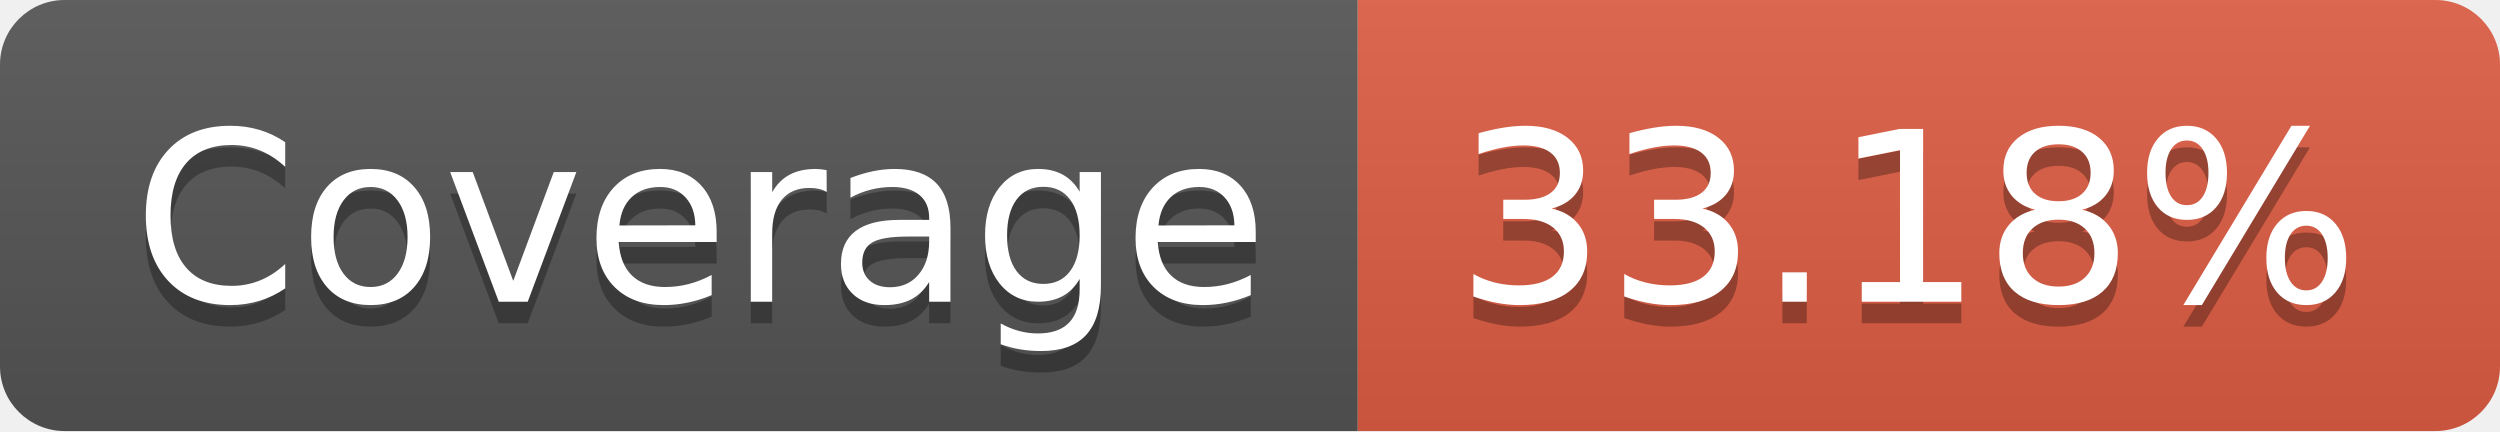
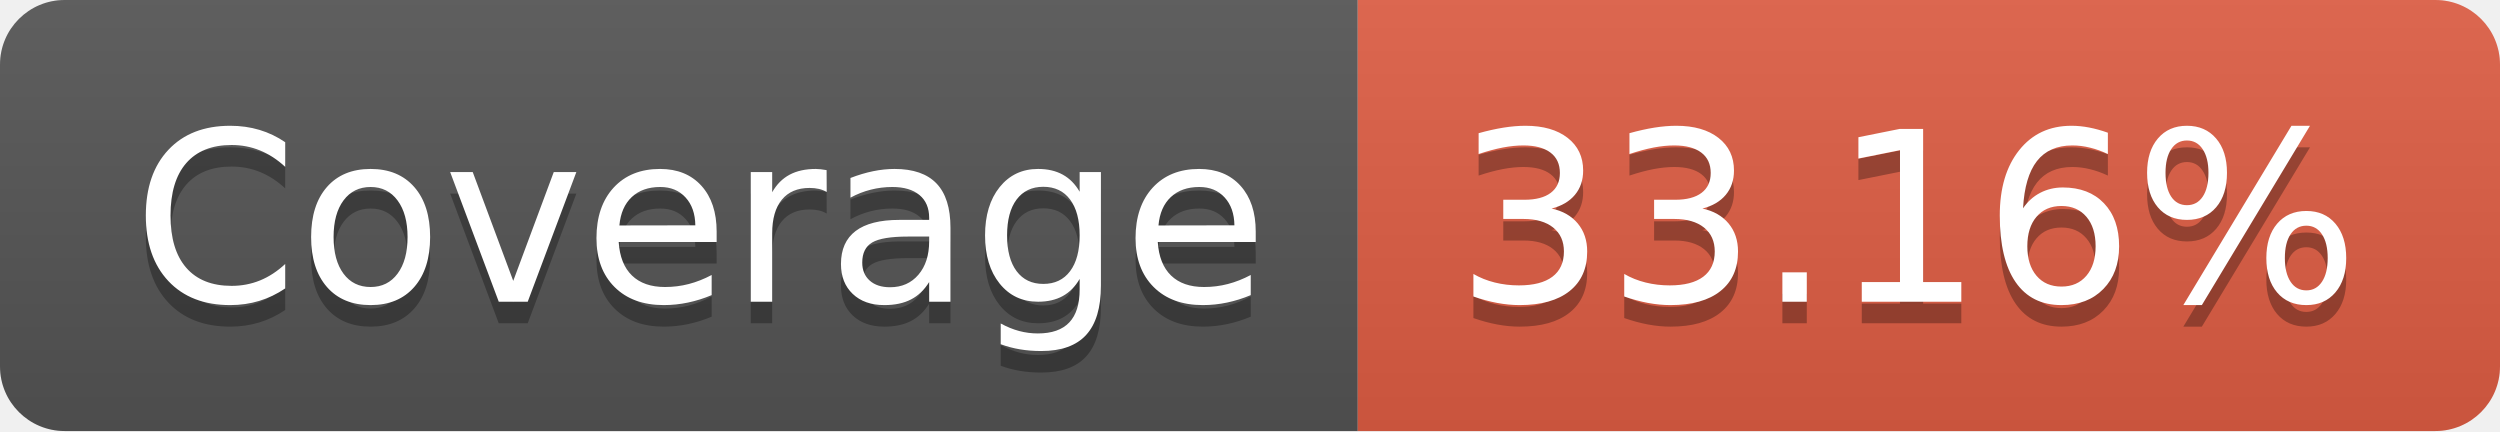
- <svg xmlns="http://www.w3.org/2000/svg" width="116" height="20" role="img" aria-label="Coverage: 33.18%">
+ <svg xmlns="http://www.w3.org/2000/svg" width="116" height="20" role="img" aria-label="Coverage: 33.16%">
  <linearGradient id="s" x2="0" y2="100%">
    <stop offset="0" stop-color="#bbb" stop-opacity=".1" />
    <stop offset="1" stop-opacity=".1" />
  </linearGradient>
  <clipPath id="r">
    <rect width="116" height="20" rx="3" fill="#fff" />
  </clipPath>
  <g clip-path="url(#r)">
    <rect width="63" height="20" fill="#555" />
    <rect x="63" width="53" height="20" fill="#e05d44" />
    <rect width="116" height="20" fill="url(#s)" />
  </g>
  <g fill="#fff" text-anchor="middle" font-family="Verdana,Geneva,DejaVu Sans,sans-serif" text-rendering="geometricPrecision" font-size="110">
    <text aria-hidden="true" x="325" y="150" fill="#010101" fill-opacity=".3" transform="scale(.1)" textLength="530">Coverage</text>
    <text x="325" y="140" transform="scale(.1)" fill="#fff" textLength="530">Coverage</text>
-     <text aria-hidden="true" x="885" y="150" fill="#010101" fill-opacity=".3" transform="scale(.1)" textLength="430">33.18%</text>
-     <text x="885" y="140" transform="scale(.1)" fill="#fff" textLength="430">33.18%</text>
+     <text aria-hidden="true" x="885" y="150" fill="#010101" fill-opacity=".3" transform="scale(.1)" textLength="430">33.16%</text>
+     <text x="885" y="140" transform="scale(.1)" fill="#fff" textLength="430">33.16%</text>
  </g>
</svg>
